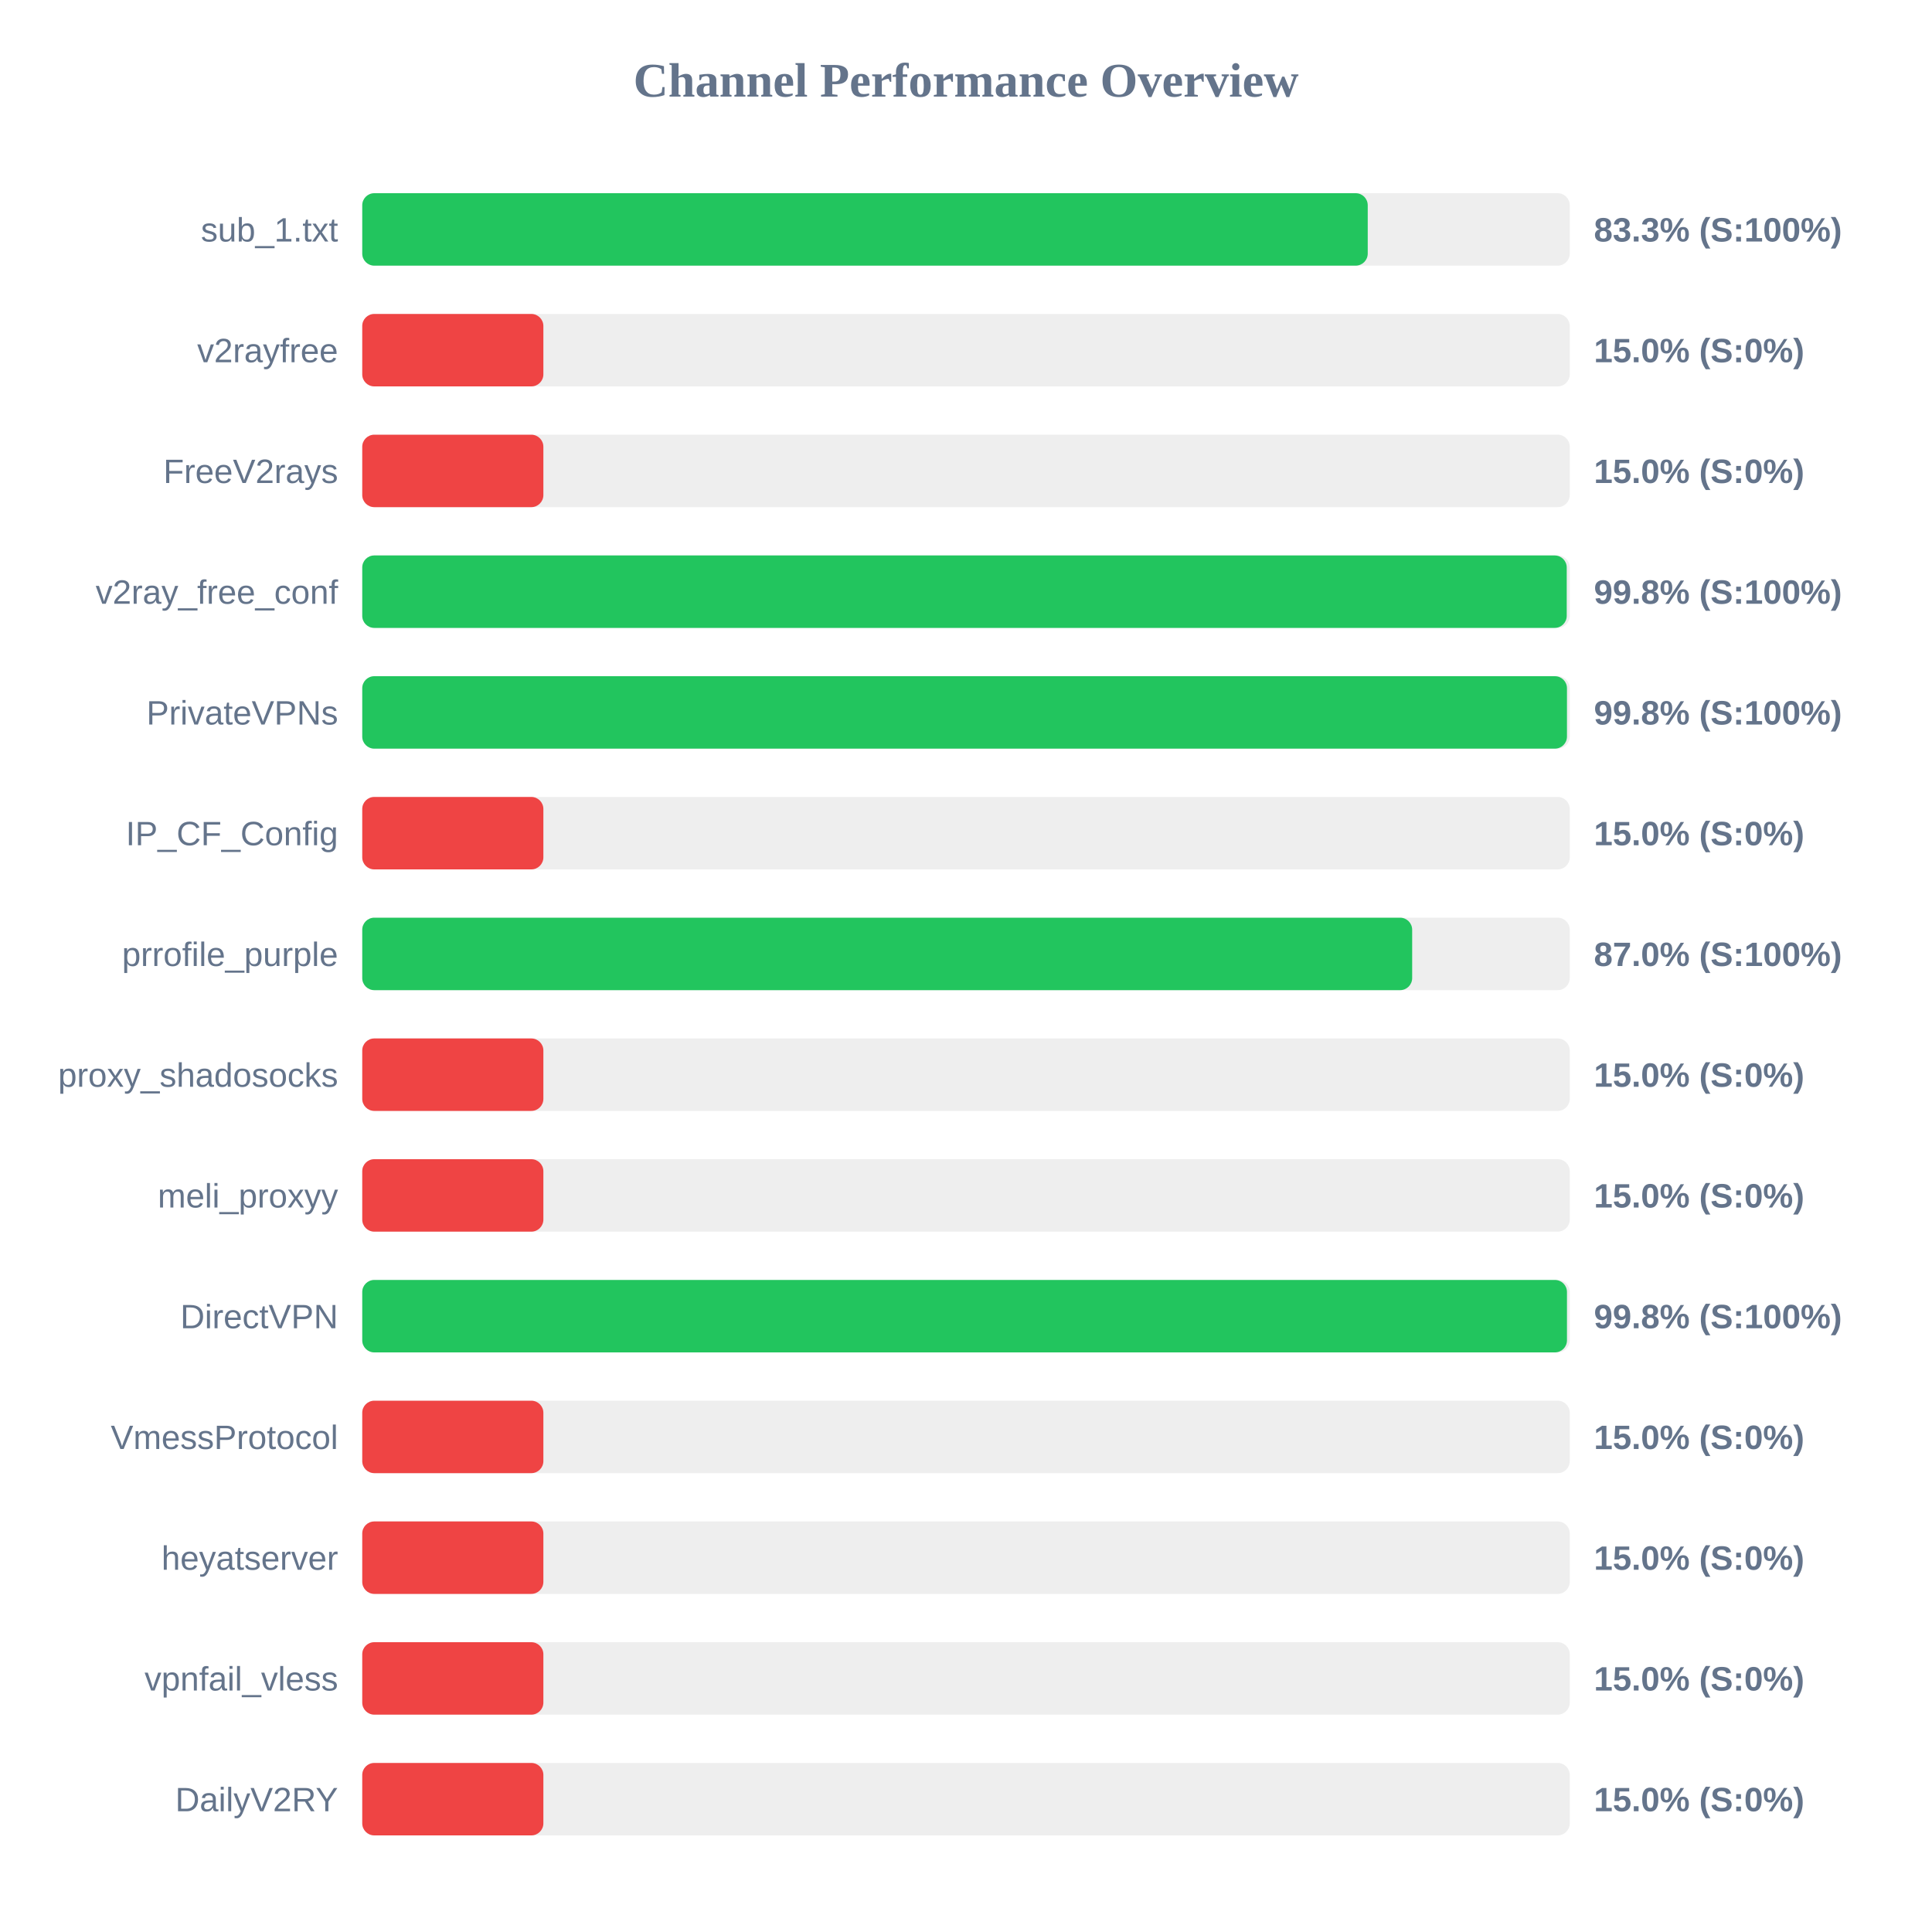
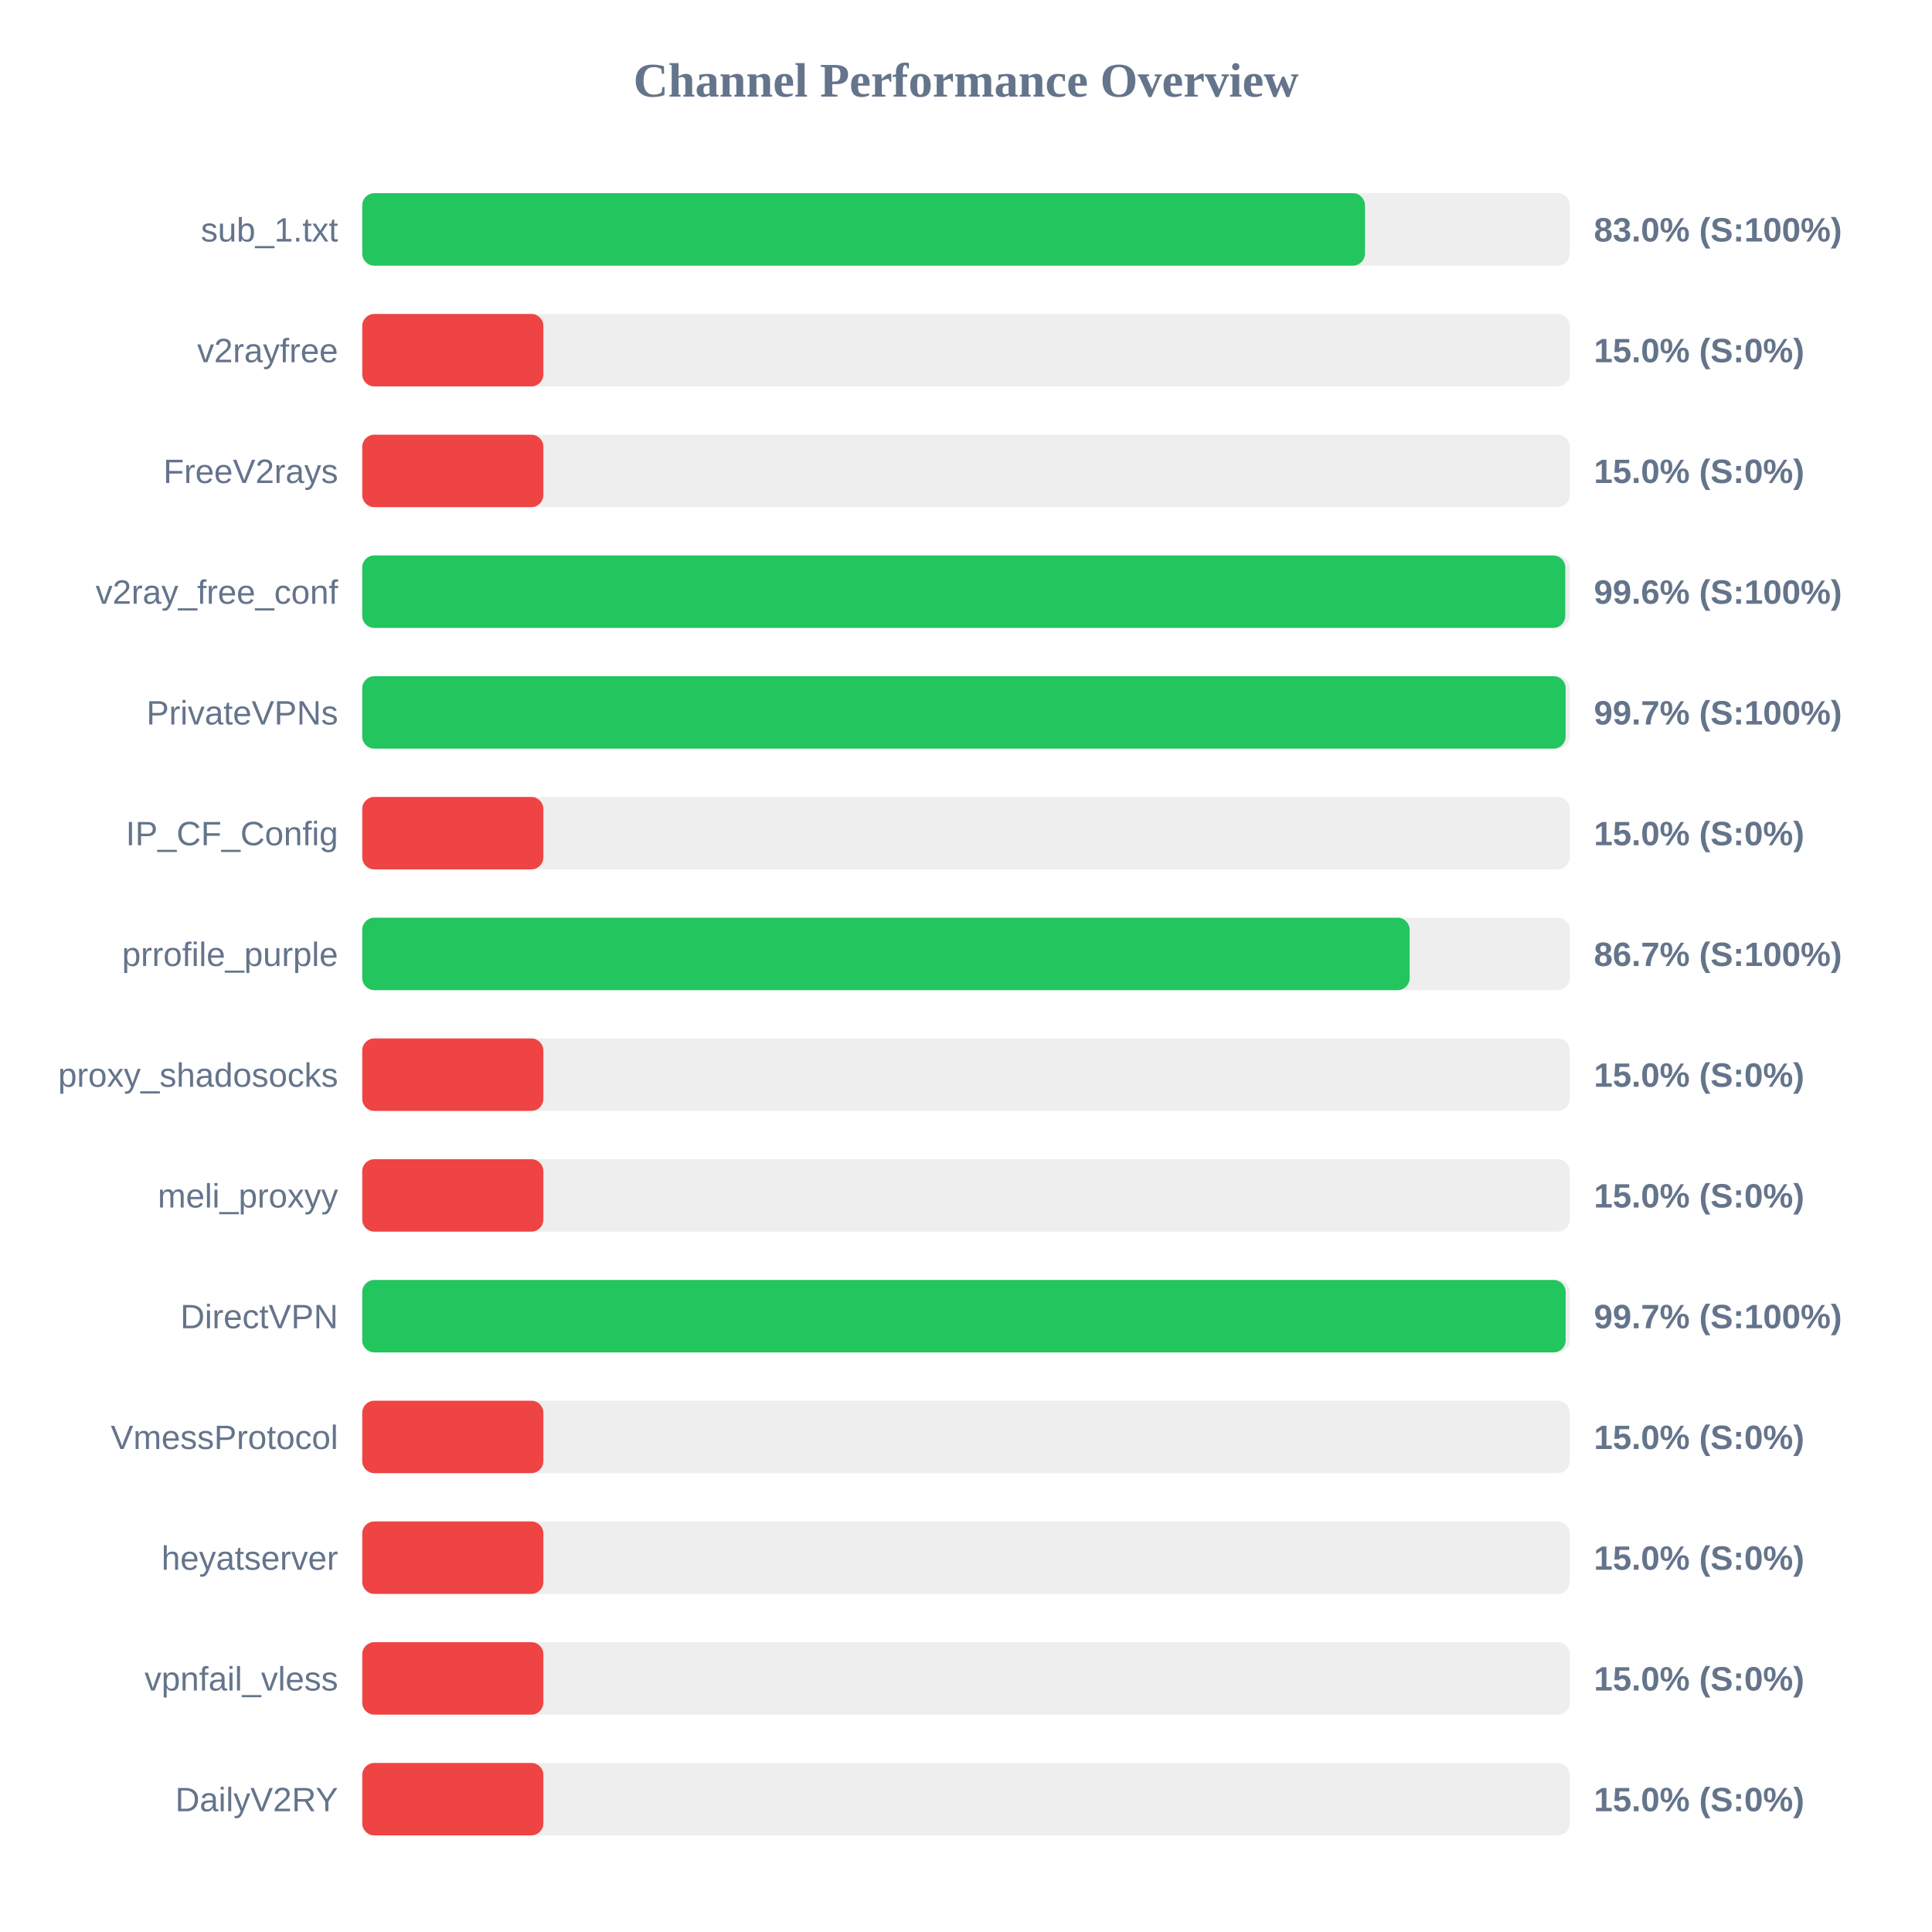
<svg xmlns="http://www.w3.org/2000/svg" width="800" height="800" version="1.1">
  <style>
        .row { font: 14px Arial; fill: #64748b; }
        .score { font: bold 14px Arial; fill: #64748b; }
    </style>
  <text x="400" y="40" text-anchor="middle" font-size="20px" font-weight="bold" fill="#64748b">Channel Performance Overview</text>
  <rect x="150" y="80" width="500" height="30" fill="#eee" rx="5" />
-   <rect x="150" y="80" width="416.35" height="30" fill="#22c55e" rx="5" />
+   <rect x="150" y="80" width="415.2" height="30" fill="#22c55e" rx="5" />
  <text x="140" y="100" text-anchor="end" class="row">sub_1.txt</text>
-   <text x="660" y="100" text-anchor="start" class="score">83.3% (S:100%)</text>
+   <text x="660" y="100" text-anchor="start" class="score">83.0% (S:100%)</text>
  <rect x="150" y="130" width="500" height="30" fill="#eee" rx="5" />
  <rect x="150" y="130" width="75.0" height="30" fill="#ef4444" rx="5" />
  <text x="140" y="150" text-anchor="end" class="row">v2rayfree</text>
  <text x="660" y="150" text-anchor="start" class="score">15.0% (S:0%)</text>
  <rect x="150" y="180" width="500" height="30" fill="#eee" rx="5" />
  <rect x="150" y="180" width="75.0" height="30" fill="#ef4444" rx="5" />
  <text x="140" y="200" text-anchor="end" class="row">FreeV2rays</text>
  <text x="660" y="200" text-anchor="start" class="score">15.0% (S:0%)</text>
  <rect x="150" y="230" width="500" height="30" fill="#eee" rx="5" />
-   <rect x="150" y="230" width="498.75" height="30" fill="#22c55e" rx="5" />
+   <rect x="150" y="230" width="498.15" height="30" fill="#22c55e" rx="5" />
  <text x="140" y="250" text-anchor="end" class="row">v2ray_free_conf</text>
-   <text x="660" y="250" text-anchor="start" class="score">99.8% (S:100%)</text>
+   <text x="660" y="250" text-anchor="start" class="score">99.6% (S:100%)</text>
  <rect x="150" y="280" width="500" height="30" fill="#eee" rx="5" />
-   <rect x="150" y="280" width="498.85" height="30" fill="#22c55e" rx="5" />
+   <rect x="150" y="280" width="498.3" height="30" fill="#22c55e" rx="5" />
  <text x="140" y="300" text-anchor="end" class="row">PrivateVPNs</text>
-   <text x="660" y="300" text-anchor="start" class="score">99.8% (S:100%)</text>
+   <text x="660" y="300" text-anchor="start" class="score">99.7% (S:100%)</text>
  <rect x="150" y="330" width="500" height="30" fill="#eee" rx="5" />
  <rect x="150" y="330" width="75.0" height="30" fill="#ef4444" rx="5" />
  <text x="140" y="350" text-anchor="end" class="row">IP_CF_Config</text>
  <text x="660" y="350" text-anchor="start" class="score">15.0% (S:0%)</text>
  <rect x="150" y="380" width="500" height="30" fill="#eee" rx="5" />
-   <rect x="150" y="380" width="434.75" height="30" fill="#22c55e" rx="5" />
+   <rect x="150" y="380" width="433.7" height="30" fill="#22c55e" rx="5" />
  <text x="140" y="400" text-anchor="end" class="row">prrofile_purple</text>
-   <text x="660" y="400" text-anchor="start" class="score">87.0% (S:100%)</text>
+   <text x="660" y="400" text-anchor="start" class="score">86.7% (S:100%)</text>
  <rect x="150" y="430" width="500" height="30" fill="#eee" rx="5" />
  <rect x="150" y="430" width="75.0" height="30" fill="#ef4444" rx="5" />
  <text x="140" y="450" text-anchor="end" class="row">proxy_shadosocks</text>
  <text x="660" y="450" text-anchor="start" class="score">15.0% (S:0%)</text>
  <rect x="150" y="480" width="500" height="30" fill="#eee" rx="5" />
  <rect x="150" y="480" width="75.0" height="30" fill="#ef4444" rx="5" />
  <text x="140" y="500" text-anchor="end" class="row">meli_proxyy</text>
  <text x="660" y="500" text-anchor="start" class="score">15.0% (S:0%)</text>
  <rect x="150" y="530" width="500" height="30" fill="#eee" rx="5" />
-   <rect x="150" y="530" width="498.85" height="30" fill="#22c55e" rx="5" />
+   <rect x="150" y="530" width="498.3" height="30" fill="#22c55e" rx="5" />
  <text x="140" y="550" text-anchor="end" class="row">DirectVPN</text>
-   <text x="660" y="550" text-anchor="start" class="score">99.8% (S:100%)</text>
+   <text x="660" y="550" text-anchor="start" class="score">99.7% (S:100%)</text>
  <rect x="150" y="580" width="500" height="30" fill="#eee" rx="5" />
  <rect x="150" y="580" width="75.0" height="30" fill="#ef4444" rx="5" />
  <text x="140" y="600" text-anchor="end" class="row">VmessProtocol</text>
  <text x="660" y="600" text-anchor="start" class="score">15.0% (S:0%)</text>
  <rect x="150" y="630" width="500" height="30" fill="#eee" rx="5" />
  <rect x="150" y="630" width="75.0" height="30" fill="#ef4444" rx="5" />
  <text x="140" y="650" text-anchor="end" class="row">heyatserver</text>
  <text x="660" y="650" text-anchor="start" class="score">15.0% (S:0%)</text>
  <rect x="150" y="680" width="500" height="30" fill="#eee" rx="5" />
  <rect x="150" y="680" width="75.0" height="30" fill="#ef4444" rx="5" />
  <text x="140" y="700" text-anchor="end" class="row">vpnfail_vless</text>
  <text x="660" y="700" text-anchor="start" class="score">15.0% (S:0%)</text>
  <rect x="150" y="730" width="500" height="30" fill="#eee" rx="5" />
  <rect x="150" y="730" width="75.0" height="30" fill="#ef4444" rx="5" />
  <text x="140" y="750" text-anchor="end" class="row">DailyV2RY</text>
  <text x="660" y="750" text-anchor="start" class="score">15.0% (S:0%)</text>
</svg>
